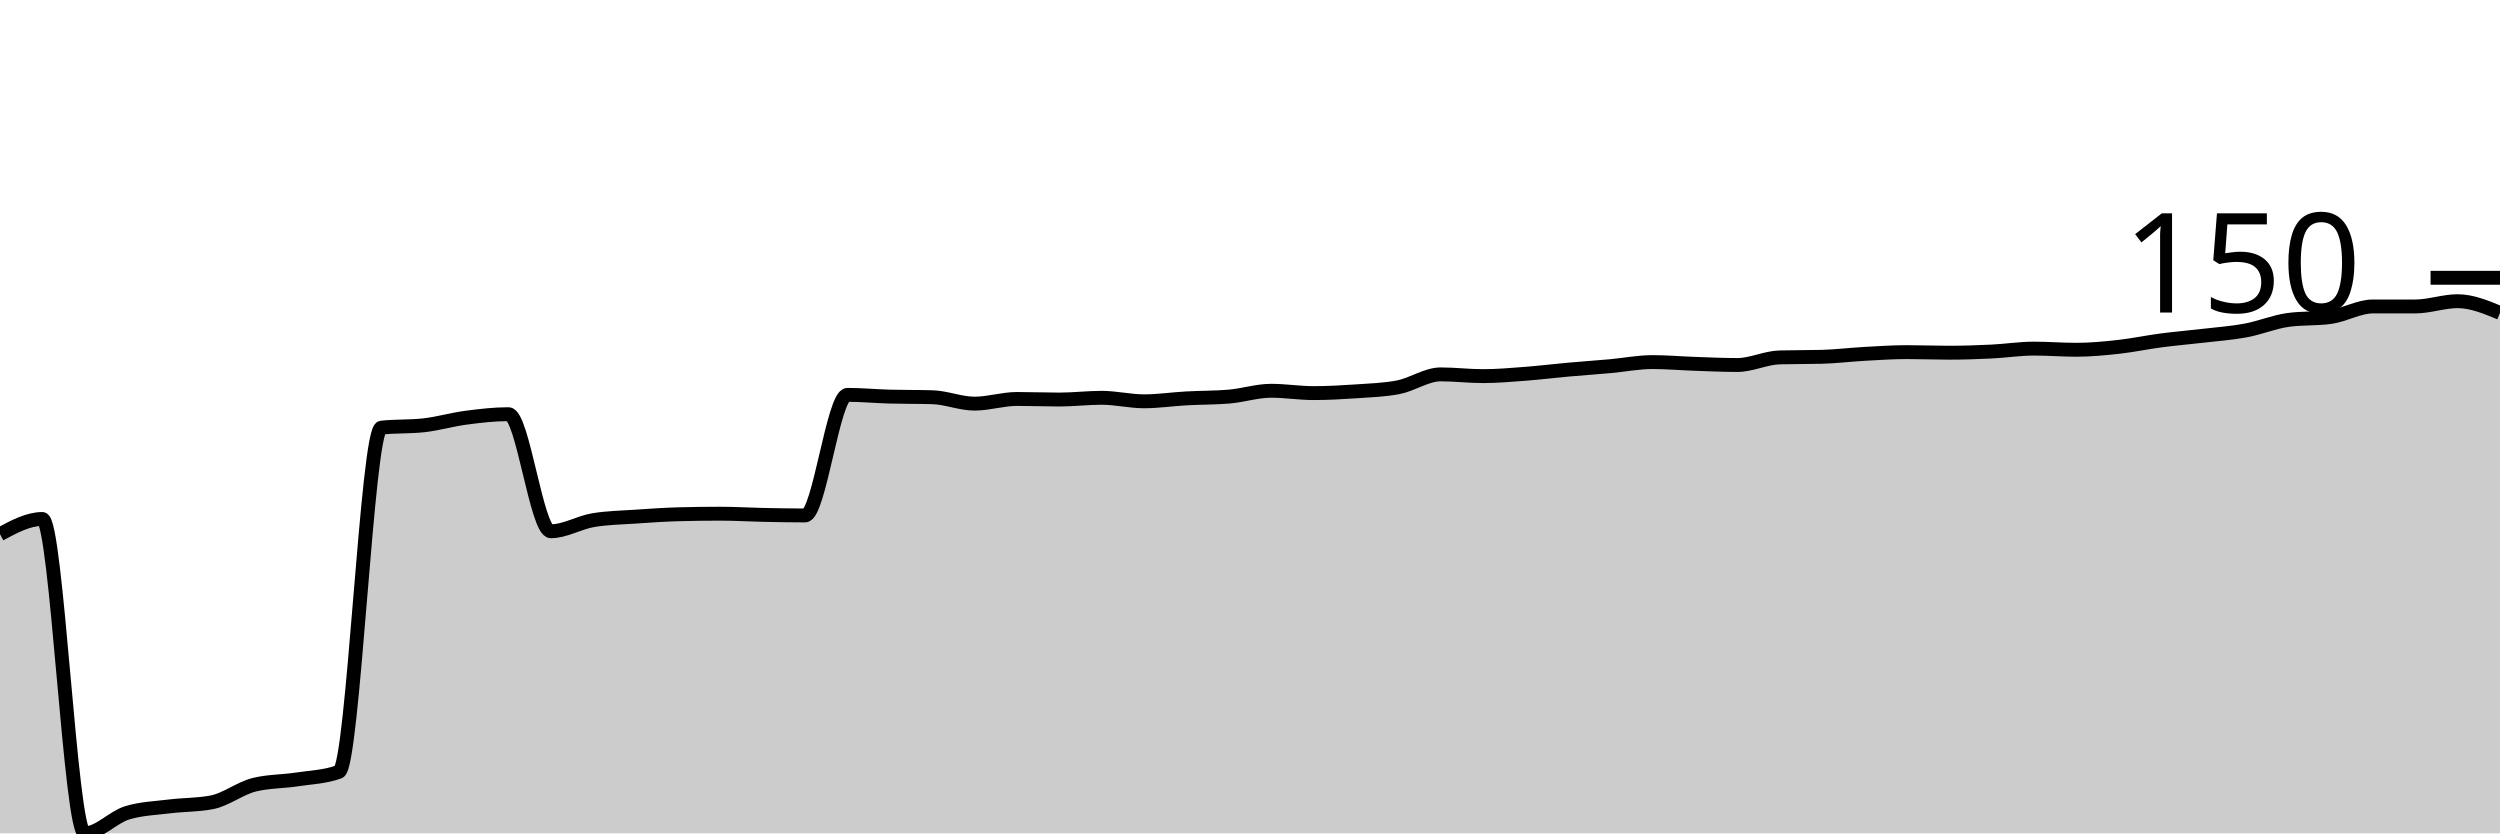
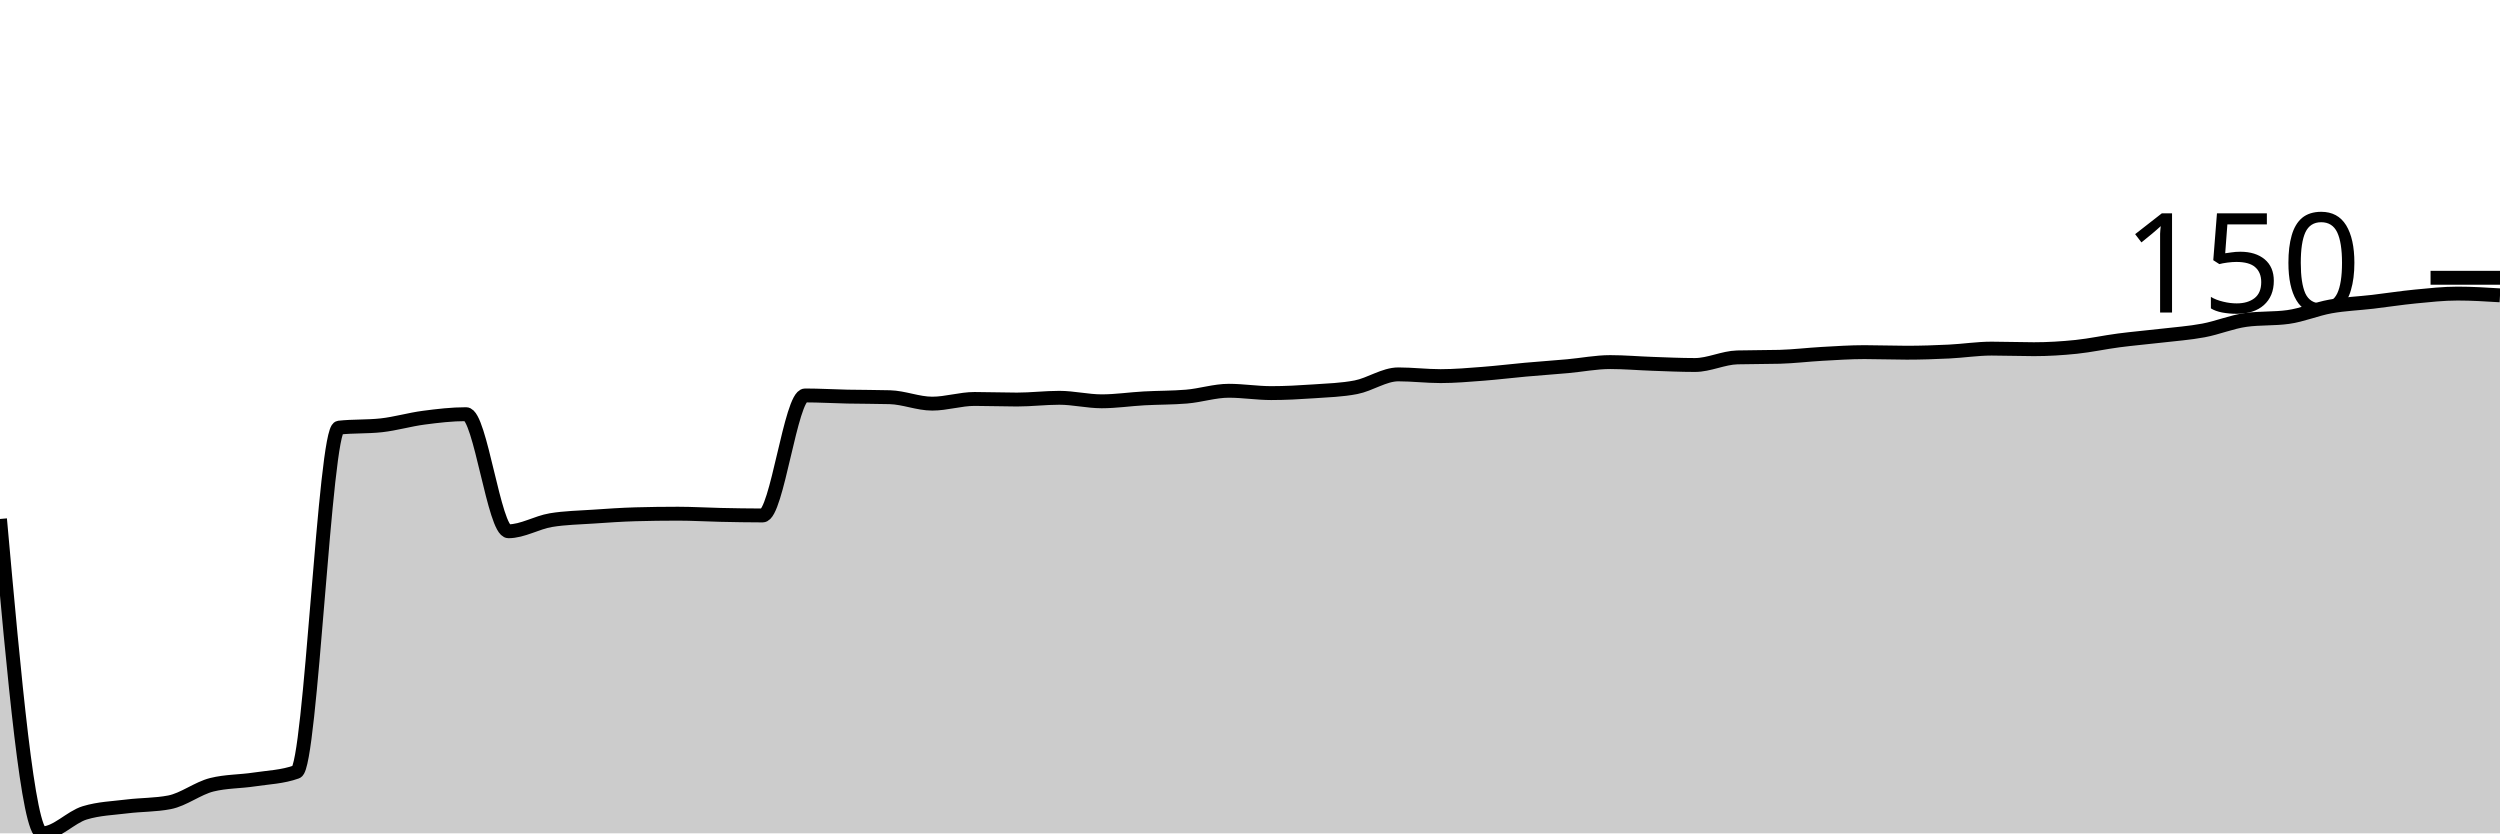
<svg xmlns="http://www.w3.org/2000/svg" viewBox="0 0 180 60">
  <g transform="translate(0,20)">
-     <path class="area" fill="rgba(0, 0, 0, 0.2)" d="M0,18.462C1.017,17.914,2.034,17.366,3.051,17.366C4.068,17.366,5.085,40,6.102,40C7.119,40,8.136,38.834,9.153,38.525C10.169,38.216,11.186,38.188,12.203,38.061C13.22,37.935,14.237,37.963,15.254,37.766C16.271,37.569,17.288,36.754,18.305,36.502C19.322,36.249,20.339,36.277,21.356,36.122C22.373,35.968,23.39,35.94,24.407,35.574C25.424,35.209,26.441,10.903,27.458,10.79C28.475,10.678,29.492,10.734,30.508,10.622C31.525,10.509,32.542,10.207,33.559,10.074C34.576,9.94,35.593,9.821,36.61,9.821C37.627,9.821,38.644,18.251,39.661,18.251C40.678,18.251,41.695,17.619,42.712,17.45C43.729,17.281,44.746,17.267,45.763,17.197C46.78,17.127,47.797,17.057,48.814,17.028C49.831,17,50.847,16.986,51.864,16.986C52.881,16.986,53.898,17.05,54.915,17.071C55.932,17.092,56.949,17.113,57.966,17.113C58.983,17.113,60,8.43,61.017,8.43C62.034,8.43,63.051,8.528,64.068,8.556C65.085,8.584,66.102,8.57,67.119,8.599C68.136,8.627,69.153,9.062,70.169,9.062C71.186,9.062,72.203,8.725,73.22,8.725C74.237,8.725,75.254,8.767,76.271,8.767C77.288,8.767,78.305,8.641,79.322,8.641C80.339,8.641,81.356,8.894,82.373,8.894C83.39,8.894,84.407,8.739,85.424,8.683C86.441,8.627,87.458,8.641,88.475,8.556C89.492,8.472,90.508,8.135,91.525,8.135C92.542,8.135,93.559,8.303,94.576,8.303C95.593,8.303,96.61,8.247,97.627,8.177C98.644,8.107,99.661,8.079,100.678,7.882C101.695,7.685,102.712,6.955,103.729,6.955C104.746,6.955,105.763,7.081,106.78,7.081C107.797,7.081,108.814,6.99,109.831,6.913C110.847,6.835,111.864,6.709,112.881,6.617C113.898,6.526,114.915,6.456,115.932,6.365C116.949,6.273,117.966,6.07,118.983,6.07C120,6.07,121.017,6.161,122.034,6.196C123.051,6.231,124.068,6.28,125.085,6.28C126.102,6.28,127.119,5.76,128.136,5.732C129.153,5.704,130.169,5.718,131.186,5.69C132.203,5.662,133.22,5.536,134.237,5.479C135.254,5.423,136.271,5.353,137.288,5.353C138.305,5.353,139.322,5.395,140.339,5.395C141.356,5.395,142.373,5.36,143.39,5.311C144.407,5.262,145.424,5.1,146.441,5.1C147.458,5.1,148.475,5.184,149.492,5.184C150.508,5.184,151.525,5.086,152.542,4.974C153.559,4.861,154.576,4.643,155.593,4.51C156.61,4.377,157.627,4.292,158.644,4.173C159.661,4.053,160.678,3.983,161.695,3.793C162.712,3.604,163.729,3.175,164.746,3.035C165.763,2.894,166.78,2.965,167.797,2.824C168.814,2.684,169.831,2.065,170.847,2.065C171.864,2.065,172.881,2.065,173.898,2.065C174.915,2.065,175.932,1.686,176.949,1.686C177.966,1.686,178.983,2.107,180,2.529L180,40C178.983,40,177.966,40,176.949,40C175.932,40,174.915,40,173.898,40C172.881,40,171.864,40,170.847,40C169.831,40,168.814,40,167.797,40C166.78,40,165.763,40,164.746,40C163.729,40,162.712,40,161.695,40C160.678,40,159.661,40,158.644,40C157.627,40,156.61,40,155.593,40C154.576,40,153.559,40,152.542,40C151.525,40,150.508,40,149.492,40C148.475,40,147.458,40,146.441,40C145.424,40,144.407,40,143.39,40C142.373,40,141.356,40,140.339,40C139.322,40,138.305,40,137.288,40C136.271,40,135.254,40,134.237,40C133.22,40,132.203,40,131.186,40C130.169,40,129.153,40,128.136,40C127.119,40,126.102,40,125.085,40C124.068,40,123.051,40,122.034,40C121.017,40,120,40,118.983,40C117.966,40,116.949,40,115.932,40C114.915,40,113.898,40,112.881,40C111.864,40,110.847,40,109.831,40C108.814,40,107.797,40,106.78,40C105.763,40,104.746,40,103.729,40C102.712,40,101.695,40,100.678,40C99.661,40,98.644,40,97.627,40C96.61,40,95.593,40,94.576,40C93.559,40,92.542,40,91.525,40C90.508,40,89.492,40,88.475,40C87.458,40,86.441,40,85.424,40C84.407,40,83.39,40,82.373,40C81.356,40,80.339,40,79.322,40C78.305,40,77.288,40,76.271,40C75.254,40,74.237,40,73.22,40C72.203,40,71.186,40,70.169,40C69.153,40,68.136,40,67.119,40C66.102,40,65.085,40,64.068,40C63.051,40,62.034,40,61.017,40C60,40,58.983,40,57.966,40C56.949,40,55.932,40,54.915,40C53.898,40,52.881,40,51.864,40C50.847,40,49.831,40,48.814,40C47.797,40,46.78,40,45.763,40C44.746,40,43.729,40,42.712,40C41.695,40,40.678,40,39.661,40C38.644,40,37.627,40,36.61,40C35.593,40,34.576,40,33.559,40C32.542,40,31.525,40,30.508,40C29.492,40,28.475,40,27.458,40C26.441,40,25.424,40,24.407,40C23.39,40,22.373,40,21.356,40C20.339,40,19.322,40,18.305,40C17.288,40,16.271,40,15.254,40C14.237,40,13.22,40,12.203,40C11.186,40,10.169,40,9.153,40C8.136,40,7.119,40,6.102,40C5.085,40,4.068,40,3.051,40C2.034,40,1.017,40,0,40Z" />
-     <path class="line" stroke="black" fill="none" d="M0,18.462C1.017,17.914,2.034,17.366,3.051,17.366C4.068,17.366,5.085,40,6.102,40C7.119,40,8.136,38.834,9.153,38.525C10.169,38.216,11.186,38.188,12.203,38.061C13.22,37.935,14.237,37.963,15.254,37.766C16.271,37.569,17.288,36.754,18.305,36.502C19.322,36.249,20.339,36.277,21.356,36.122C22.373,35.968,23.39,35.94,24.407,35.574C25.424,35.209,26.441,10.903,27.458,10.79C28.475,10.678,29.492,10.734,30.508,10.622C31.525,10.509,32.542,10.207,33.559,10.074C34.576,9.94,35.593,9.821,36.61,9.821C37.627,9.821,38.644,18.251,39.661,18.251C40.678,18.251,41.695,17.619,42.712,17.45C43.729,17.281,44.746,17.267,45.763,17.197C46.78,17.127,47.797,17.057,48.814,17.028C49.831,17,50.847,16.986,51.864,16.986C52.881,16.986,53.898,17.05,54.915,17.071C55.932,17.092,56.949,17.113,57.966,17.113C58.983,17.113,60,8.43,61.017,8.43C62.034,8.43,63.051,8.528,64.068,8.556C65.085,8.584,66.102,8.57,67.119,8.599C68.136,8.627,69.153,9.062,70.169,9.062C71.186,9.062,72.203,8.725,73.22,8.725C74.237,8.725,75.254,8.767,76.271,8.767C77.288,8.767,78.305,8.641,79.322,8.641C80.339,8.641,81.356,8.894,82.373,8.894C83.39,8.894,84.407,8.739,85.424,8.683C86.441,8.627,87.458,8.641,88.475,8.556C89.492,8.472,90.508,8.135,91.525,8.135C92.542,8.135,93.559,8.303,94.576,8.303C95.593,8.303,96.61,8.247,97.627,8.177C98.644,8.107,99.661,8.079,100.678,7.882C101.695,7.685,102.712,6.955,103.729,6.955C104.746,6.955,105.763,7.081,106.78,7.081C107.797,7.081,108.814,6.99,109.831,6.913C110.847,6.835,111.864,6.709,112.881,6.617C113.898,6.526,114.915,6.456,115.932,6.365C116.949,6.273,117.966,6.07,118.983,6.07C120,6.07,121.017,6.161,122.034,6.196C123.051,6.231,124.068,6.28,125.085,6.28C126.102,6.28,127.119,5.76,128.136,5.732C129.153,5.704,130.169,5.718,131.186,5.69C132.203,5.662,133.22,5.536,134.237,5.479C135.254,5.423,136.271,5.353,137.288,5.353C138.305,5.353,139.322,5.395,140.339,5.395C141.356,5.395,142.373,5.36,143.39,5.311C144.407,5.262,145.424,5.1,146.441,5.1C147.458,5.1,148.475,5.184,149.492,5.184C150.508,5.184,151.525,5.086,152.542,4.974C153.559,4.861,154.576,4.643,155.593,4.51C156.61,4.377,157.627,4.292,158.644,4.173C159.661,4.053,160.678,3.983,161.695,3.793C162.712,3.604,163.729,3.175,164.746,3.035C165.763,2.894,166.78,2.965,167.797,2.824C168.814,2.684,169.831,2.065,170.847,2.065C171.864,2.065,172.881,2.065,173.898,2.065C174.915,2.065,175.932,1.686,176.949,1.686C177.966,1.686,178.983,2.107,180,2.529" />
+     <path class="area" fill="rgba(0, 0, 0, 0.2)" d="M0,17.366C1.017,28.683,2.034,40,3.051,40C4.068,40,5.085,38.834,6.102,38.525C7.119,38.216,8.136,38.188,9.153,38.061C10.169,37.935,11.186,37.963,12.203,37.766C13.22,37.569,14.237,36.754,15.254,36.502C16.271,36.249,17.288,36.277,18.305,36.122C19.322,35.968,20.339,35.94,21.356,35.574C22.373,35.209,23.39,10.903,24.407,10.79C25.424,10.678,26.441,10.734,27.458,10.622C28.475,10.509,29.492,10.207,30.508,10.074C31.525,9.94,32.542,9.821,33.559,9.821C34.576,9.821,35.593,18.251,36.61,18.251C37.627,18.251,38.644,17.619,39.661,17.45C40.678,17.281,41.695,17.267,42.712,17.197C43.729,17.127,44.746,17.057,45.763,17.028C46.78,17,47.797,16.986,48.814,16.986C49.831,16.986,50.847,17.05,51.864,17.071C52.881,17.092,53.898,17.113,54.915,17.113C55.932,17.113,56.949,8.472,57.966,8.472C58.983,8.472,60,8.535,61.017,8.556C62.034,8.577,63.051,8.57,64.068,8.599C65.085,8.627,66.102,9.062,67.119,9.062C68.136,9.062,69.153,8.725,70.169,8.725C71.186,8.725,72.203,8.767,73.22,8.767C74.237,8.767,75.254,8.641,76.271,8.641C77.288,8.641,78.305,8.894,79.322,8.894C80.339,8.894,81.356,8.739,82.373,8.683C83.39,8.627,84.407,8.641,85.424,8.556C86.441,8.472,87.458,8.135,88.475,8.135C89.492,8.135,90.508,8.303,91.525,8.303C92.542,8.303,93.559,8.247,94.576,8.177C95.593,8.107,96.61,8.079,97.627,7.882C98.644,7.685,99.661,6.955,100.678,6.955C101.695,6.955,102.712,7.081,103.729,7.081C104.746,7.081,105.763,6.99,106.78,6.913C107.797,6.835,108.814,6.709,109.831,6.617C110.847,6.526,111.864,6.456,112.881,6.365C113.898,6.273,114.915,6.07,115.932,6.07C116.949,6.07,117.966,6.161,118.983,6.196C120,6.231,121.017,6.28,122.034,6.28C123.051,6.28,124.068,5.76,125.085,5.732C126.102,5.704,127.119,5.718,128.136,5.69C129.153,5.662,130.169,5.536,131.186,5.479C132.203,5.423,133.22,5.353,134.237,5.353C135.254,5.353,136.271,5.395,137.288,5.395C138.305,5.395,139.322,5.36,140.339,5.311C141.356,5.262,142.373,5.1,143.39,5.1C144.407,5.1,145.424,5.142,146.441,5.142C147.458,5.142,148.475,5.079,149.492,4.974C150.508,4.868,151.525,4.643,152.542,4.51C153.559,4.377,154.576,4.292,155.593,4.173C156.61,4.053,157.627,3.983,158.644,3.793C159.661,3.604,160.678,3.175,161.695,3.035C162.712,2.894,163.729,2.965,164.746,2.824C165.763,2.684,166.78,2.248,167.797,2.065C168.814,1.883,169.831,1.848,170.847,1.728C171.864,1.609,172.881,1.447,173.898,1.349C174.915,1.25,175.932,1.138,176.949,1.138C177.966,1.138,178.983,1.201,180,1.264L180,40C178.983,40,177.966,40,176.949,40C175.932,40,174.915,40,173.898,40C172.881,40,171.864,40,170.847,40C169.831,40,168.814,40,167.797,40C166.78,40,165.763,40,164.746,40C163.729,40,162.712,40,161.695,40C160.678,40,159.661,40,158.644,40C157.627,40,156.61,40,155.593,40C154.576,40,153.559,40,152.542,40C151.525,40,150.508,40,149.492,40C148.475,40,147.458,40,146.441,40C145.424,40,144.407,40,143.39,40C142.373,40,141.356,40,140.339,40C139.322,40,138.305,40,137.288,40C136.271,40,135.254,40,134.237,40C133.22,40,132.203,40,131.186,40C130.169,40,129.153,40,128.136,40C127.119,40,126.102,40,125.085,40C124.068,40,123.051,40,122.034,40C121.017,40,120,40,118.983,40C117.966,40,116.949,40,115.932,40C114.915,40,113.898,40,112.881,40C111.864,40,110.847,40,109.831,40C108.814,40,107.797,40,106.78,40C105.763,40,104.746,40,103.729,40C102.712,40,101.695,40,100.678,40C99.661,40,98.644,40,97.627,40C96.61,40,95.593,40,94.576,40C93.559,40,92.542,40,91.525,40C90.508,40,89.492,40,88.475,40C87.458,40,86.441,40,85.424,40C84.407,40,83.39,40,82.373,40C81.356,40,80.339,40,79.322,40C78.305,40,77.288,40,76.271,40C75.254,40,74.237,40,73.22,40C72.203,40,71.186,40,70.169,40C69.153,40,68.136,40,67.119,40C66.102,40,65.085,40,64.068,40C63.051,40,62.034,40,61.017,40C60,40,58.983,40,57.966,40C56.949,40,55.932,40,54.915,40C53.898,40,52.881,40,51.864,40C50.847,40,49.831,40,48.814,40C47.797,40,46.78,40,45.763,40C44.746,40,43.729,40,42.712,40C41.695,40,40.678,40,39.661,40C38.644,40,37.627,40,36.61,40C35.593,40,34.576,40,33.559,40C32.542,40,31.525,40,30.508,40C29.492,40,28.475,40,27.458,40C26.441,40,25.424,40,24.407,40C23.39,40,22.373,40,21.356,40C20.339,40,19.322,40,18.305,40C17.288,40,16.271,40,15.254,40C14.237,40,13.22,40,12.203,40C11.186,40,10.169,40,9.153,40C8.136,40,7.119,40,6.102,40C5.085,40,4.068,40,3.051,40C2.034,40,1.017,40,0,40Z" />
+     <path class="line" stroke="black" fill="none" d="M0,17.366C1.017,28.683,2.034,40,3.051,40C4.068,40,5.085,38.834,6.102,38.525C7.119,38.216,8.136,38.188,9.153,38.061C10.169,37.935,11.186,37.963,12.203,37.766C13.22,37.569,14.237,36.754,15.254,36.502C16.271,36.249,17.288,36.277,18.305,36.122C19.322,35.968,20.339,35.94,21.356,35.574C22.373,35.209,23.39,10.903,24.407,10.79C25.424,10.678,26.441,10.734,27.458,10.622C28.475,10.509,29.492,10.207,30.508,10.074C31.525,9.94,32.542,9.821,33.559,9.821C34.576,9.821,35.593,18.251,36.61,18.251C37.627,18.251,38.644,17.619,39.661,17.45C40.678,17.281,41.695,17.267,42.712,17.197C43.729,17.127,44.746,17.057,45.763,17.028C46.78,17,47.797,16.986,48.814,16.986C49.831,16.986,50.847,17.05,51.864,17.071C52.881,17.092,53.898,17.113,54.915,17.113C55.932,17.113,56.949,8.472,57.966,8.472C58.983,8.472,60,8.535,61.017,8.556C62.034,8.577,63.051,8.57,64.068,8.599C65.085,8.627,66.102,9.062,67.119,9.062C68.136,9.062,69.153,8.725,70.169,8.725C71.186,8.725,72.203,8.767,73.22,8.767C74.237,8.767,75.254,8.641,76.271,8.641C77.288,8.641,78.305,8.894,79.322,8.894C80.339,8.894,81.356,8.739,82.373,8.683C83.39,8.627,84.407,8.641,85.424,8.556C86.441,8.472,87.458,8.135,88.475,8.135C89.492,8.135,90.508,8.303,91.525,8.303C92.542,8.303,93.559,8.247,94.576,8.177C95.593,8.107,96.61,8.079,97.627,7.882C98.644,7.685,99.661,6.955,100.678,6.955C101.695,6.955,102.712,7.081,103.729,7.081C104.746,7.081,105.763,6.99,106.78,6.913C107.797,6.835,108.814,6.709,109.831,6.617C110.847,6.526,111.864,6.456,112.881,6.365C113.898,6.273,114.915,6.07,115.932,6.07C116.949,6.07,117.966,6.161,118.983,6.196C120,6.231,121.017,6.28,122.034,6.28C123.051,6.28,124.068,5.76,125.085,5.732C126.102,5.704,127.119,5.718,128.136,5.69C129.153,5.662,130.169,5.536,131.186,5.479C132.203,5.423,133.22,5.353,134.237,5.353C135.254,5.353,136.271,5.395,137.288,5.395C138.305,5.395,139.322,5.36,140.339,5.311C141.356,5.262,142.373,5.1,143.39,5.1C144.407,5.1,145.424,5.142,146.441,5.142C147.458,5.142,148.475,5.079,149.492,4.974C150.508,4.868,151.525,4.643,152.542,4.51C153.559,4.377,154.576,4.292,155.593,4.173C156.61,4.053,157.627,3.983,158.644,3.793C159.661,3.604,160.678,3.175,161.695,3.035C162.712,2.894,163.729,2.965,164.746,2.824C165.763,2.684,166.78,2.248,167.797,2.065C168.814,1.883,169.831,1.848,170.847,1.728C171.864,1.609,172.881,1.447,173.898,1.349C174.915,1.25,175.932,1.138,176.949,1.138C177.966,1.138,178.983,1.201,180,1.264" />
    <path class="axis-ceiling" stroke-width="1" stroke="black" fill="none" d="M175,0L180,0" />
    <text class="axis-ceiling-label" font-family="sans-serif" text-anchor="end" font-size="10px" x="170" y="2.5">150</text>
  </g>
</svg>
